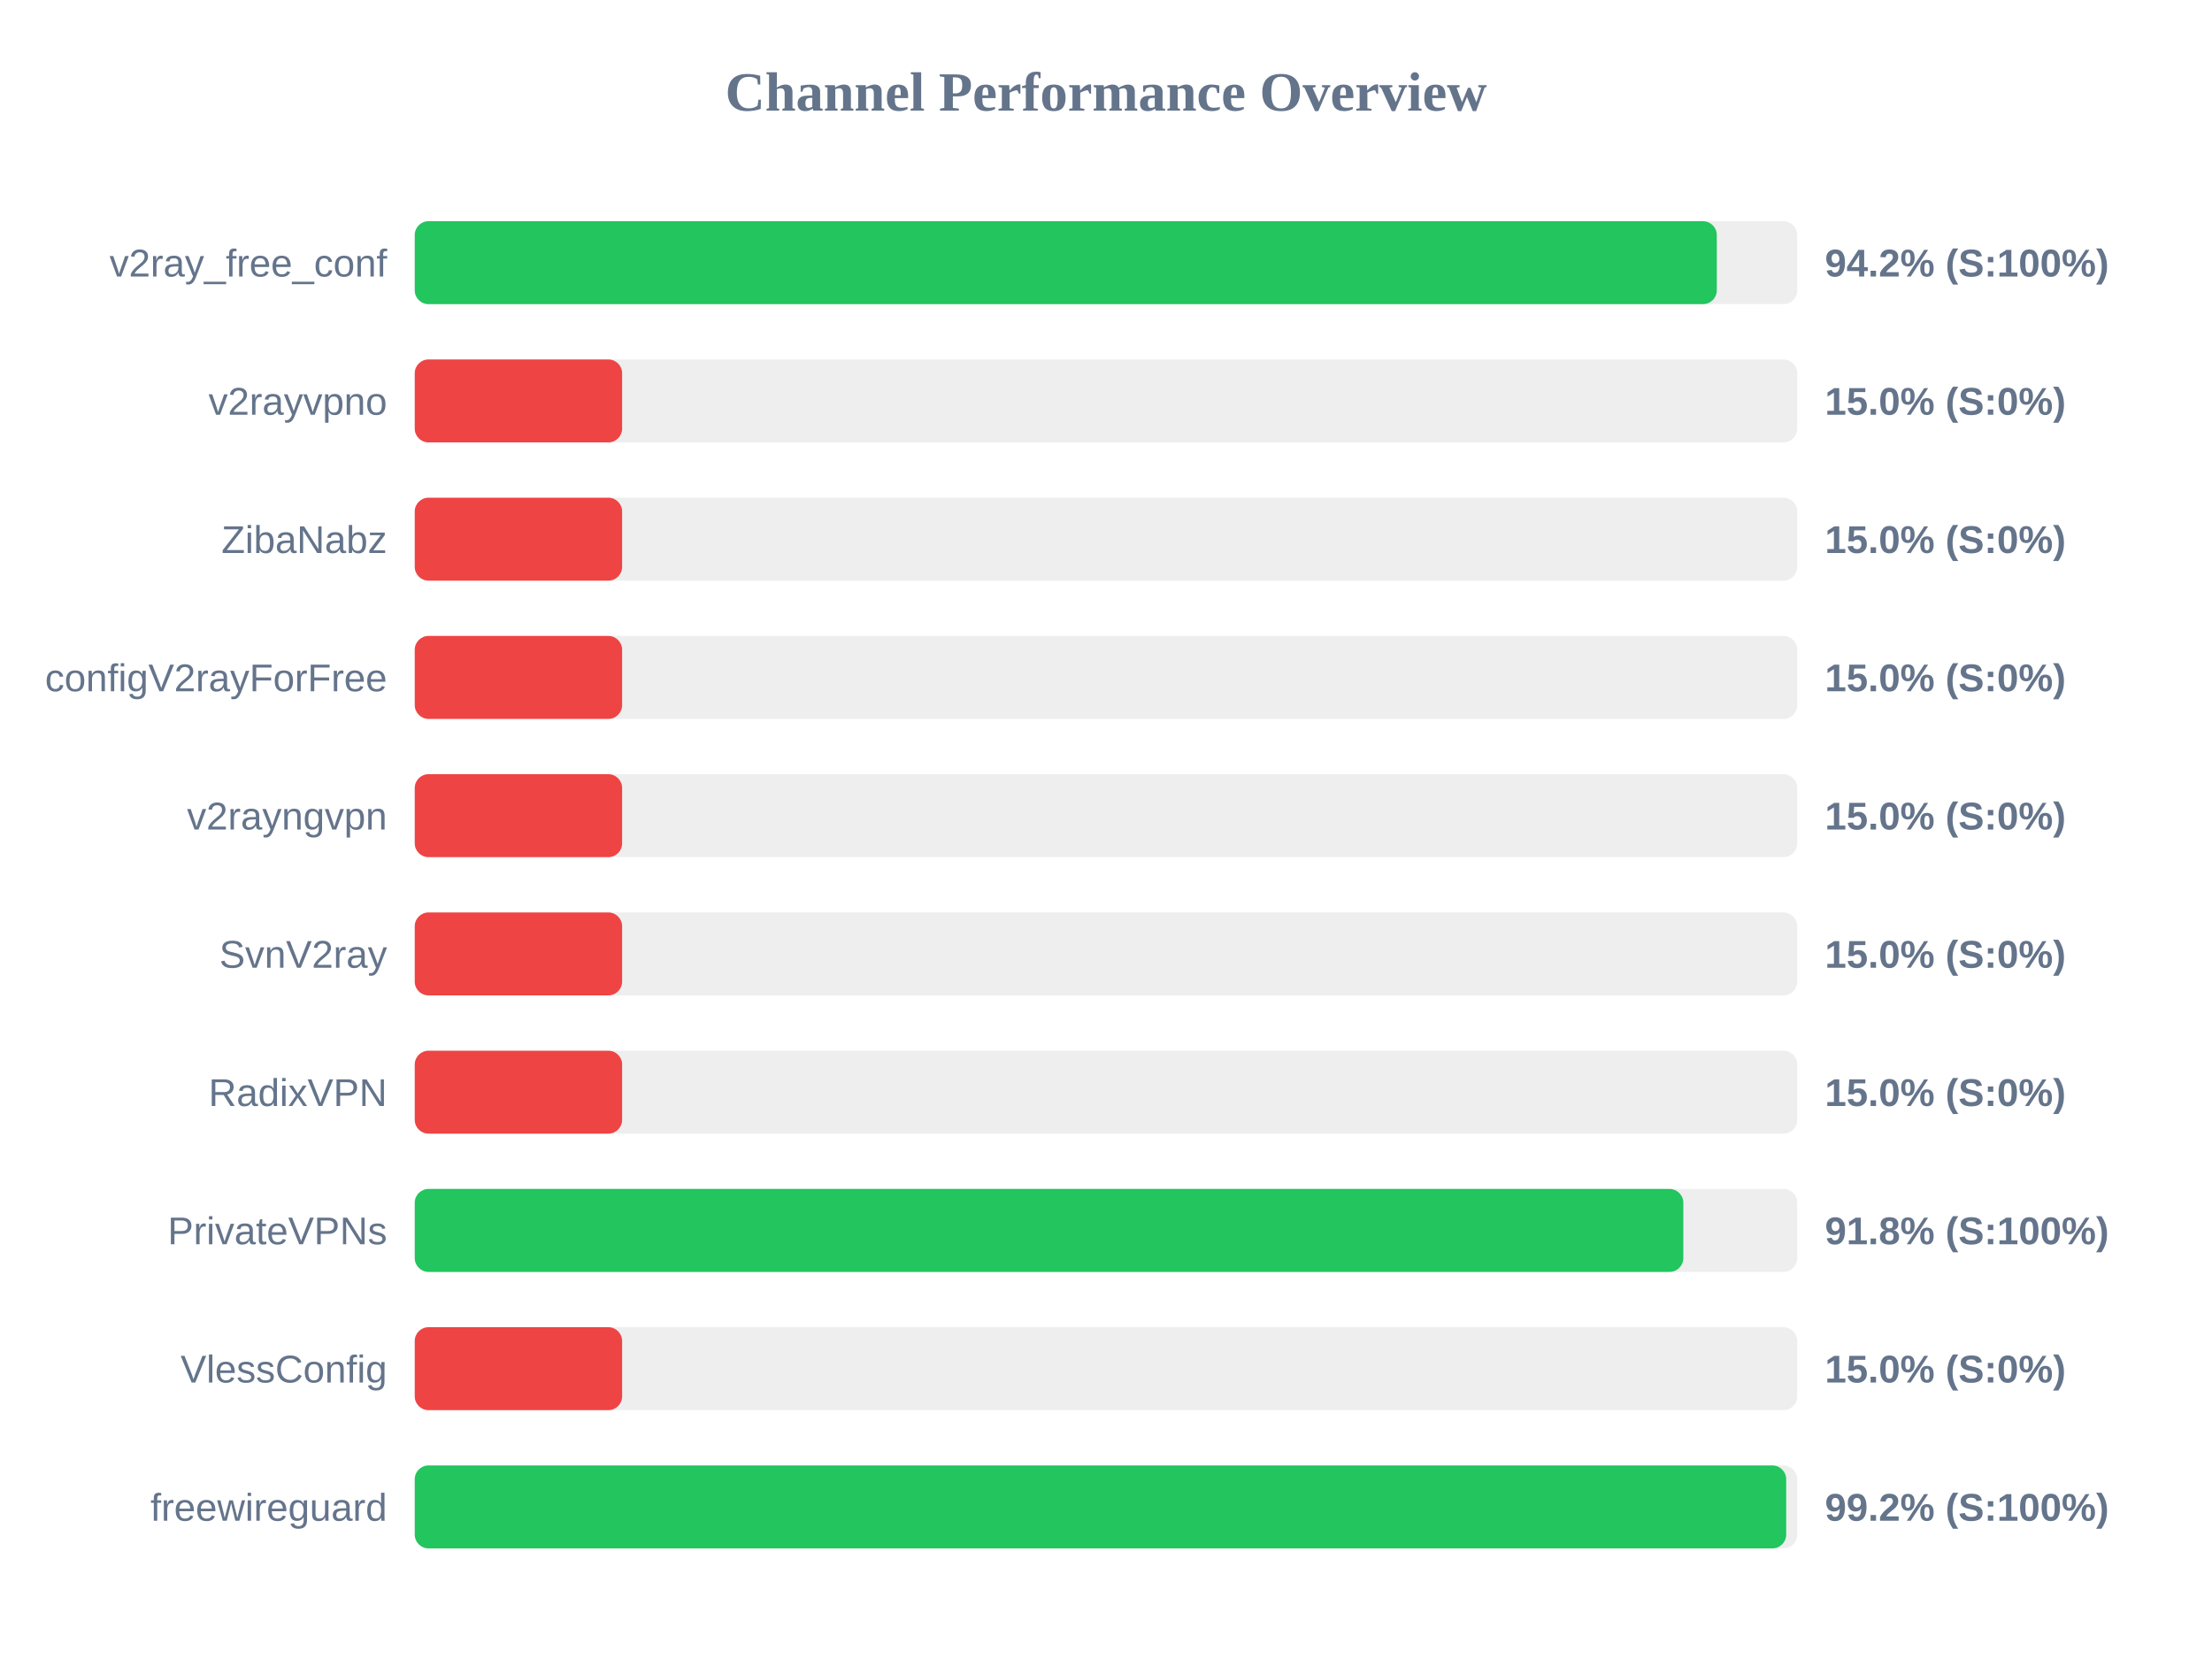
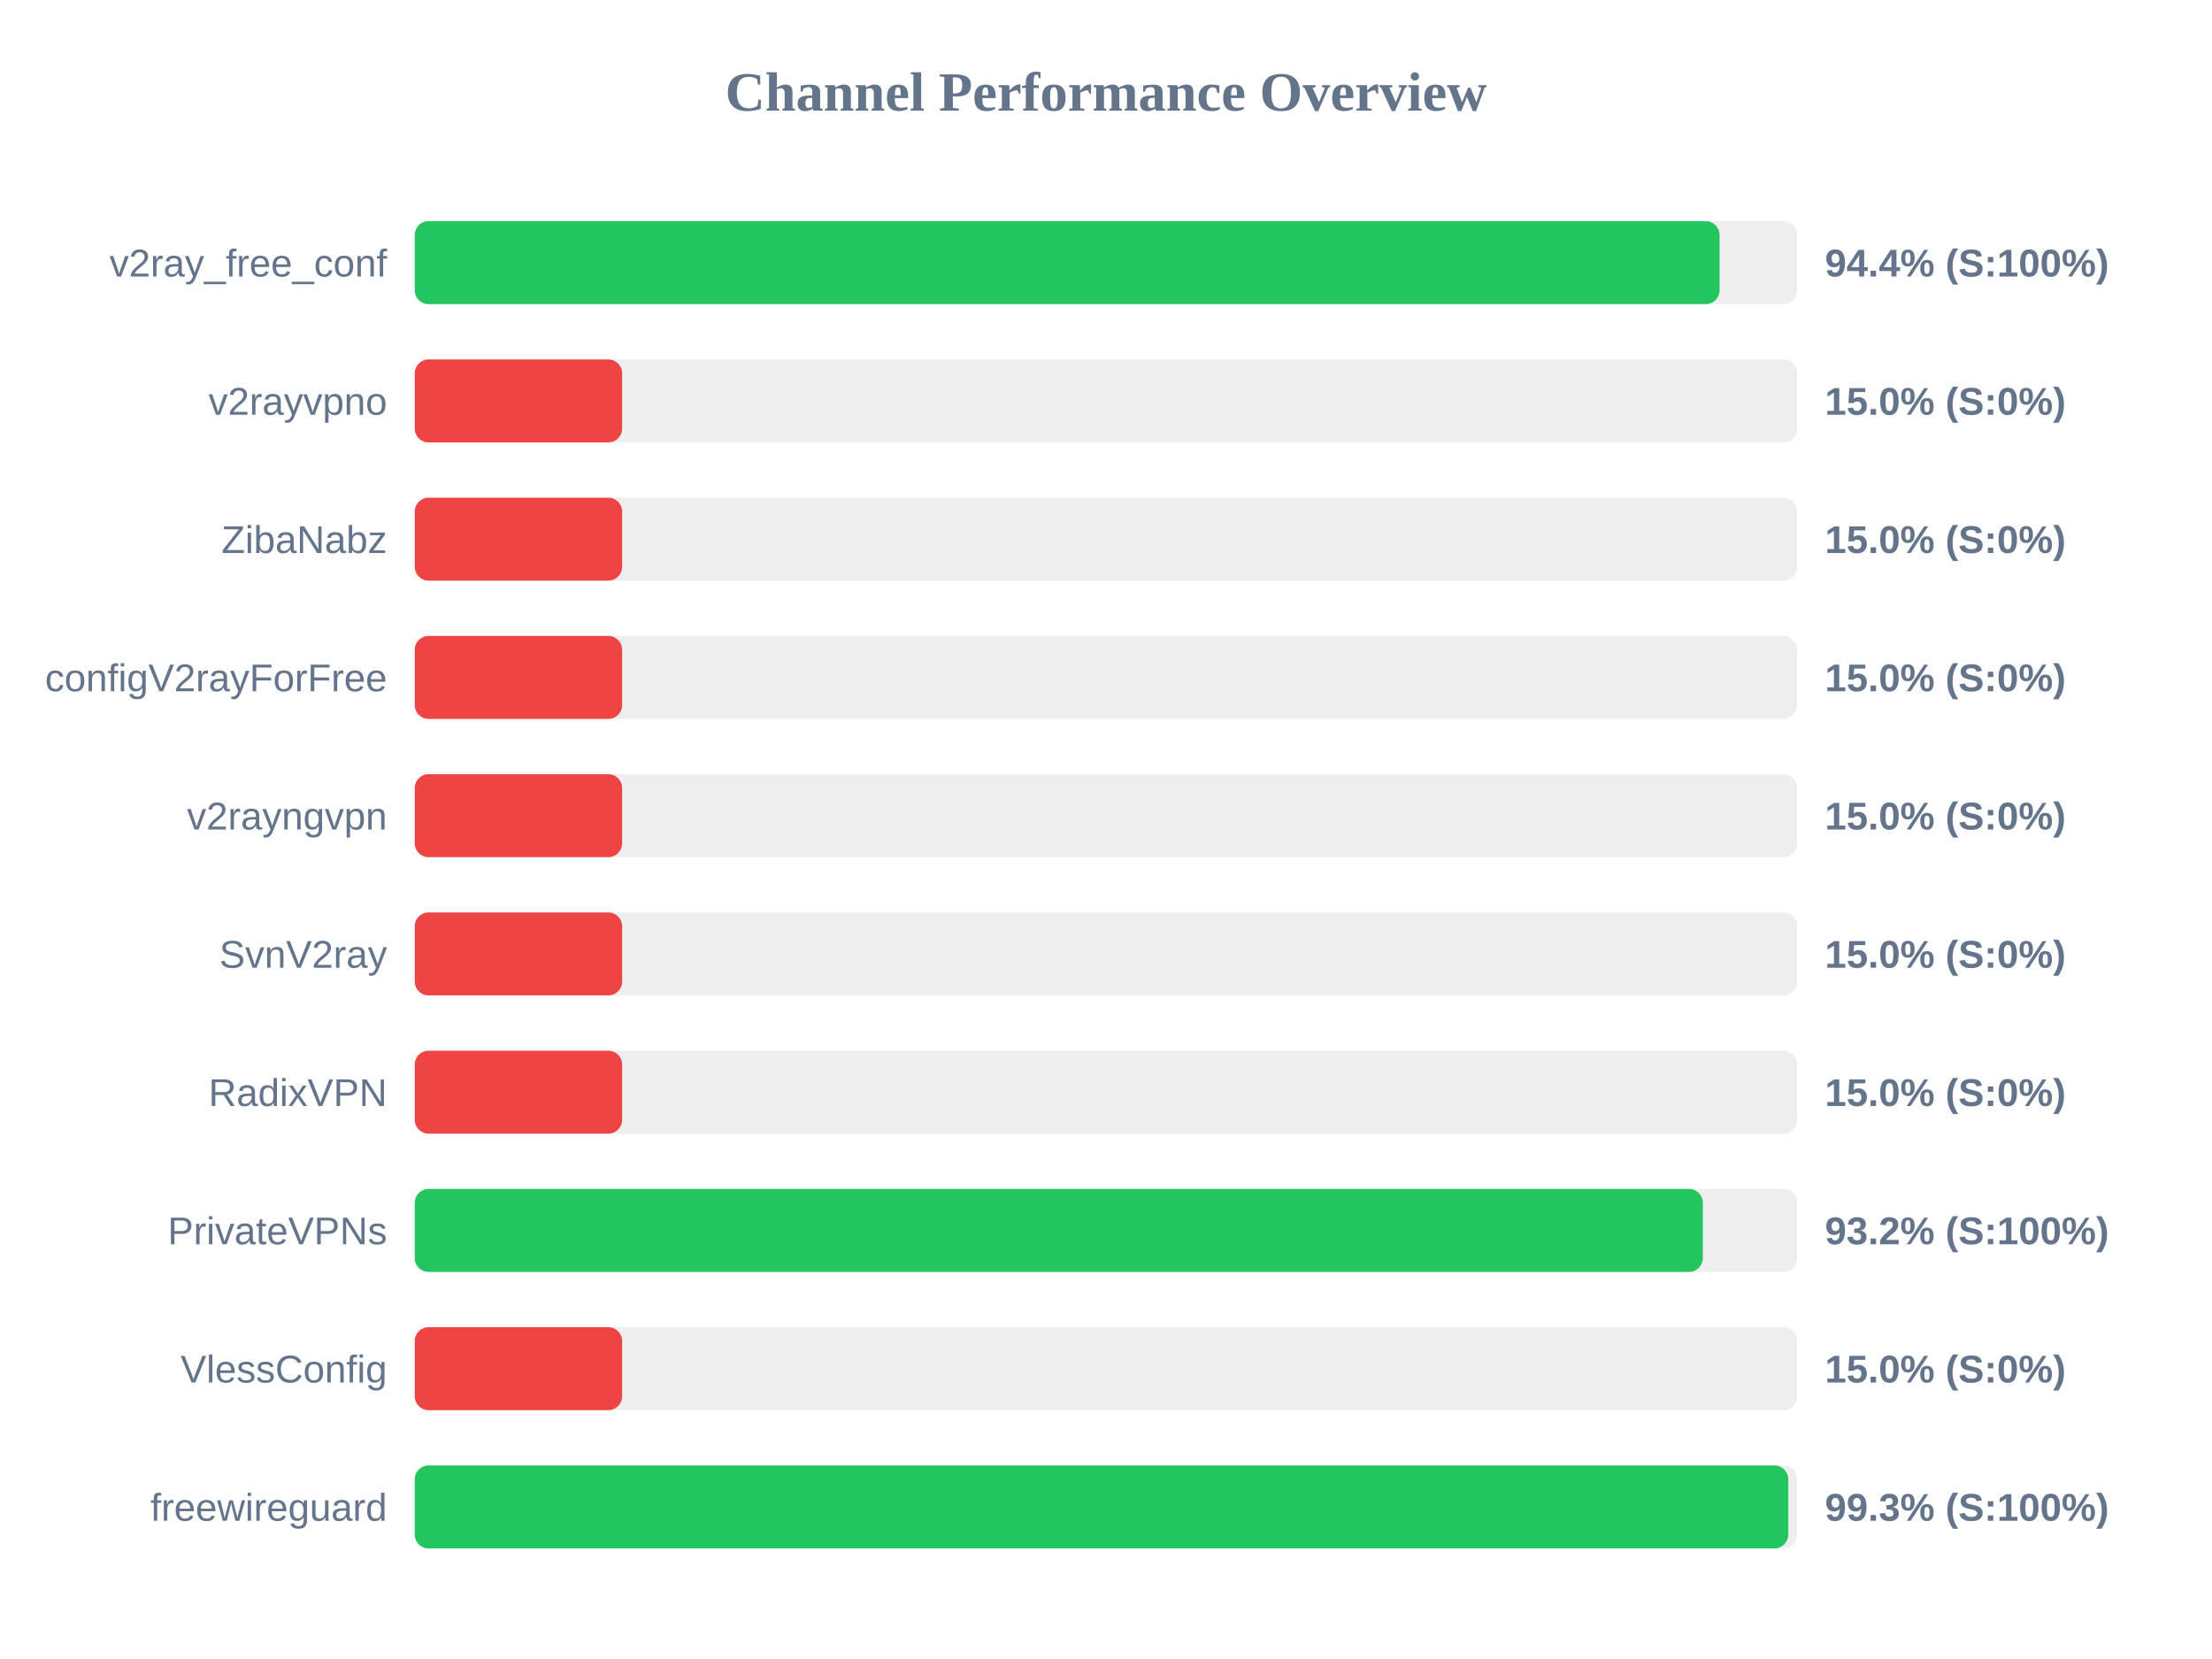
<svg xmlns="http://www.w3.org/2000/svg" width="800" height="600" version="1.1">
  <style>
        .row { font: 14px Arial; fill: #64748b; }
        .score { font: bold 14px Arial; fill: #64748b; }
    </style>
  <text x="400" y="40" text-anchor="middle" font-size="20px" font-weight="bold" fill="#64748b">Channel Performance Overview</text>
  <rect x="150" y="80" width="500" height="30" fill="#eee" rx="5" />
-   <rect x="150" y="80" width="470.9" height="30" fill="#22c55e" rx="5" />
+   <rect x="150" y="80" width="471.9" height="30" fill="#22c55e" rx="5" />
  <text x="140" y="100" text-anchor="end" class="row">v2ray_free_conf</text>
-   <text x="660" y="100" text-anchor="start" class="score">94.2% (S:100%)</text>
+   <text x="660" y="100" text-anchor="start" class="score">94.4% (S:100%)</text>
  <rect x="150" y="130" width="500" height="30" fill="#eee" rx="5" />
  <rect x="150" y="130" width="75.0" height="30" fill="#ef4444" rx="5" />
  <text x="140" y="150" text-anchor="end" class="row">v2rayvpno</text>
  <text x="660" y="150" text-anchor="start" class="score">15.0% (S:0%)</text>
  <rect x="150" y="180" width="500" height="30" fill="#eee" rx="5" />
  <rect x="150" y="180" width="75.0" height="30" fill="#ef4444" rx="5" />
  <text x="140" y="200" text-anchor="end" class="row">ZibaNabz</text>
  <text x="660" y="200" text-anchor="start" class="score">15.0% (S:0%)</text>
  <rect x="150" y="230" width="500" height="30" fill="#eee" rx="5" />
  <rect x="150" y="230" width="75.0" height="30" fill="#ef4444" rx="5" />
  <text x="140" y="250" text-anchor="end" class="row">configV2rayForFree</text>
  <text x="660" y="250" text-anchor="start" class="score">15.0% (S:0%)</text>
  <rect x="150" y="280" width="500" height="30" fill="#eee" rx="5" />
  <rect x="150" y="280" width="75.0" height="30" fill="#ef4444" rx="5" />
  <text x="140" y="300" text-anchor="end" class="row">v2rayngvpn</text>
  <text x="660" y="300" text-anchor="start" class="score">15.0% (S:0%)</text>
  <rect x="150" y="330" width="500" height="30" fill="#eee" rx="5" />
  <rect x="150" y="330" width="75.0" height="30" fill="#ef4444" rx="5" />
  <text x="140" y="350" text-anchor="end" class="row">SvnV2ray</text>
  <text x="660" y="350" text-anchor="start" class="score">15.0% (S:0%)</text>
  <rect x="150" y="380" width="500" height="30" fill="#eee" rx="5" />
  <rect x="150" y="380" width="75.0" height="30" fill="#ef4444" rx="5" />
  <text x="140" y="400" text-anchor="end" class="row">RadixVPN</text>
  <text x="660" y="400" text-anchor="start" class="score">15.0% (S:0%)</text>
  <rect x="150" y="430" width="500" height="30" fill="#eee" rx="5" />
-   <rect x="150" y="430" width="458.8" height="30" fill="#22c55e" rx="5" />
+   <rect x="150" y="430" width="465.85" height="30" fill="#22c55e" rx="5" />
  <text x="140" y="450" text-anchor="end" class="row">PrivateVPNs</text>
-   <text x="660" y="450" text-anchor="start" class="score">91.8% (S:100%)</text>
+   <text x="660" y="450" text-anchor="start" class="score">93.2% (S:100%)</text>
  <rect x="150" y="480" width="500" height="30" fill="#eee" rx="5" />
  <rect x="150" y="480" width="75.0" height="30" fill="#ef4444" rx="5" />
  <text x="140" y="500" text-anchor="end" class="row">VlessConfig</text>
  <text x="660" y="500" text-anchor="start" class="score">15.0% (S:0%)</text>
  <rect x="150" y="530" width="500" height="30" fill="#eee" rx="5" />
-   <rect x="150" y="530" width="496.0" height="30" fill="#22c55e" rx="5" />
+   <rect x="150" y="530" width="496.75" height="30" fill="#22c55e" rx="5" />
  <text x="140" y="550" text-anchor="end" class="row">freewireguard</text>
-   <text x="660" y="550" text-anchor="start" class="score">99.2% (S:100%)</text>
+   <text x="660" y="550" text-anchor="start" class="score">99.3% (S:100%)</text>
</svg>
